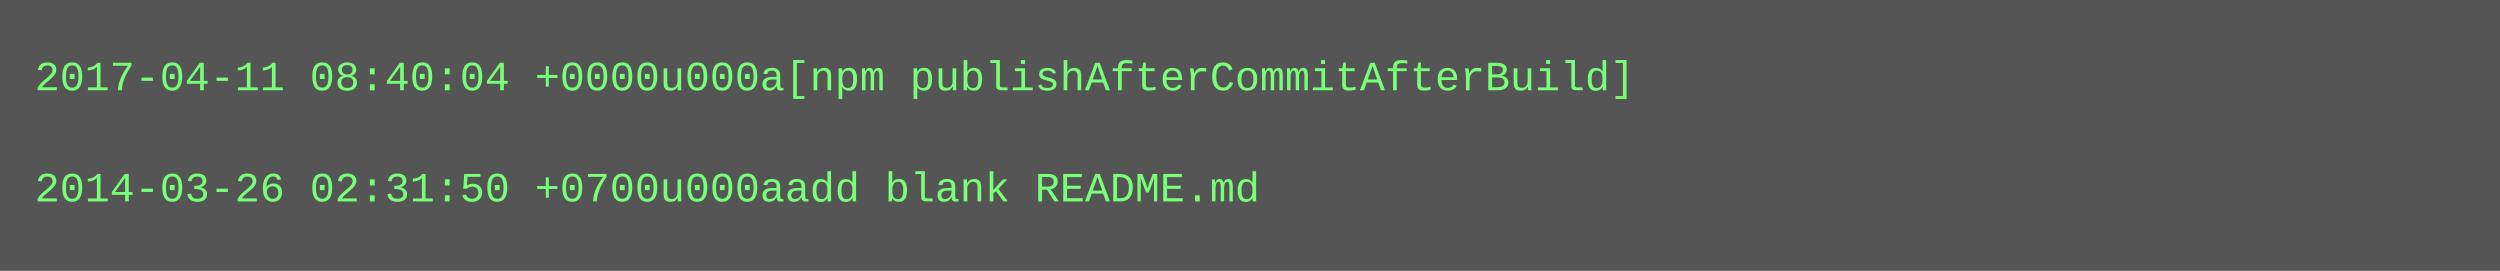
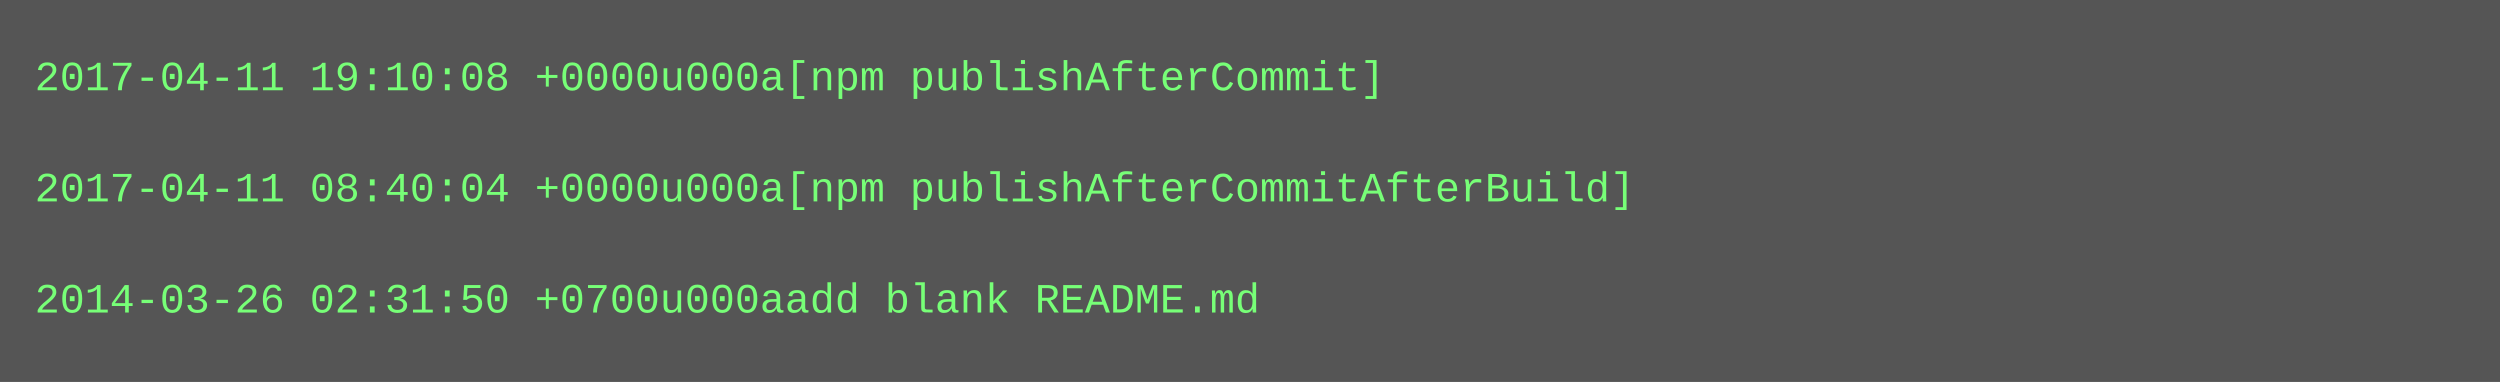
- <svg xmlns="http://www.w3.org/2000/svg" height="78" width="720">
-   <rect height="78" fill="#555" width="720" />
+ <svg xmlns="http://www.w3.org/2000/svg" height="110" width="720">
+   <rect height="110" fill="#555" width="720" />
  <text fill="#7f7" font-family="Courier New" font-size="12" xml:space="preserve">
-     <tspan x="10" y="26">2017-04-11 08:40:04 +0000u000a[npm publishAfterCommitAfterBuild]</tspan>
+     <tspan x="10" y="26">2017-04-11 19:10:08 +0000u000a[npm publishAfterCommit]</tspan>
    <tspan x="10" y="42" />
-     <tspan x="10" y="58">2014-03-26 02:31:50 +0700u000aadd blank README.md</tspan>
+     <tspan x="10" y="58">2017-04-11 08:40:04 +0000u000a[npm publishAfterCommitAfterBuild]</tspan>
+     <tspan x="10" y="74" />
+     <tspan x="10" y="90">2014-03-26 02:31:50 +0700u000aadd blank README.md</tspan>
  </text>
</svg>
